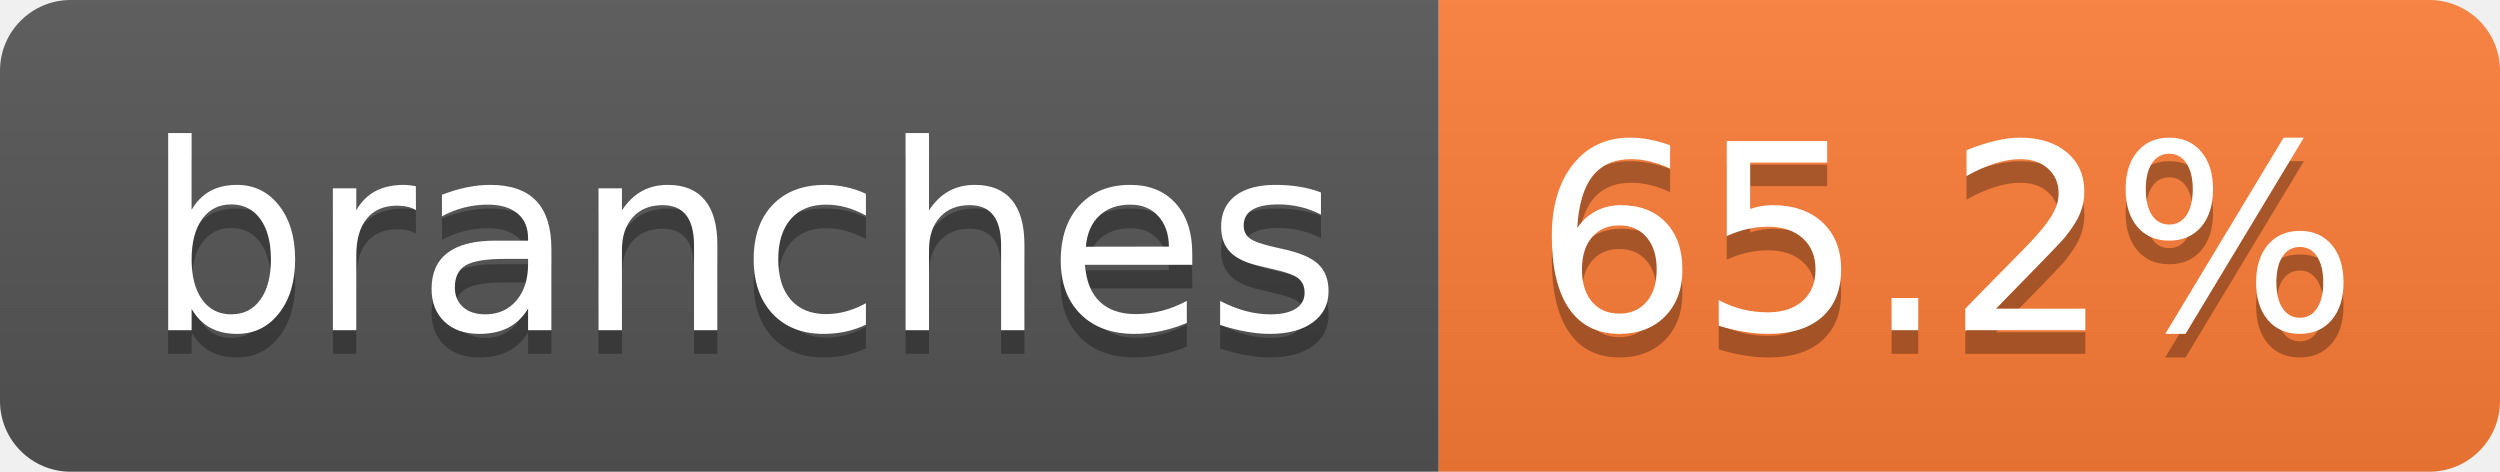
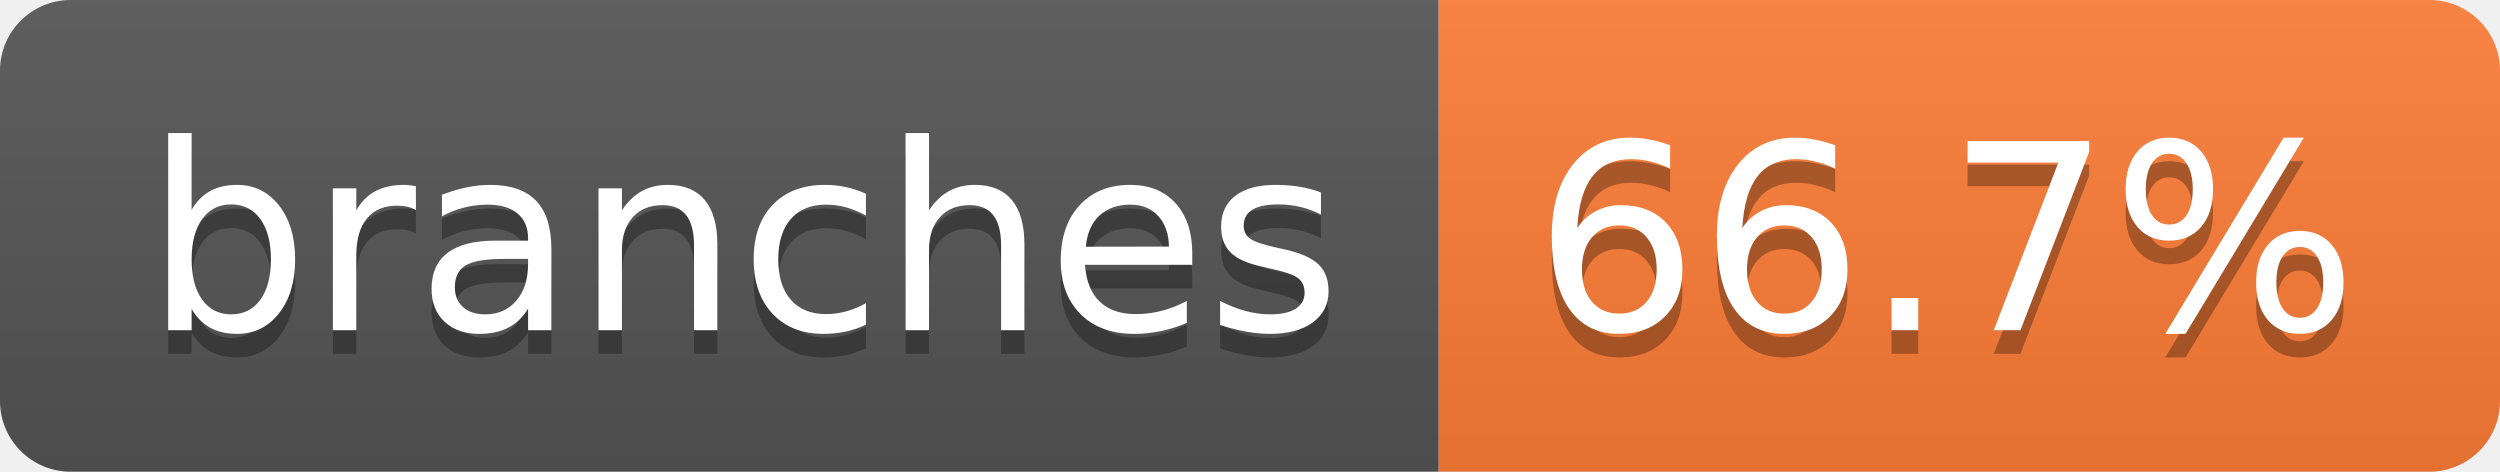
- <svg xmlns="http://www.w3.org/2000/svg" width="106" height="20" role="img" aria-label="branches: 65.2%">
+ <svg xmlns="http://www.w3.org/2000/svg" width="106" height="20" role="img" aria-label="branches: 66.7%">
  <linearGradient id="s" x2="0" y2="100%">
    <stop offset="0" stop-color="#bbb" stop-opacity=".1" />
    <stop offset="1" stop-opacity=".1" />
  </linearGradient>
  <clipPath id="r">
    <rect width="106" height="20" rx="3" fill="#fff" />
  </clipPath>
  <g clip-path="url(#r)">
    <rect width="61" height="20" fill="#555" />
    <rect x="61" width="45" height="20" fill="#fe7d37" />
    <rect width="106" height="20" fill="url(#s)" />
  </g>
  <g fill="#fff" text-anchor="middle" font-family="Verdana,Geneva,DejaVu Sans,sans-serif" text-rendering="geometricPrecision" font-size="110">
    <text aria-hidden="true" x="315" y="150" fill="#010101" fill-opacity=".3" transform="scale(.1)" textLength="507">branches</text>
    <text x="315" y="140" transform="scale(.1)" fill="#fff" textLength="507">branches</text>
-     <text aria-hidden="true" x="825" y="150" fill="#010101" fill-opacity=".3" transform="scale(.1)" textLength="350">65.2%</text>
-     <text x="825" y="140" transform="scale(.1)" fill="#fff" textLength="350">65.2%</text>
+     <text aria-hidden="true" x="825" y="150" fill="#010101" fill-opacity=".3" transform="scale(.1)" textLength="350">66.7%</text>
+     <text x="825" y="140" transform="scale(.1)" fill="#fff" textLength="350">66.7%</text>
  </g>
</svg>
